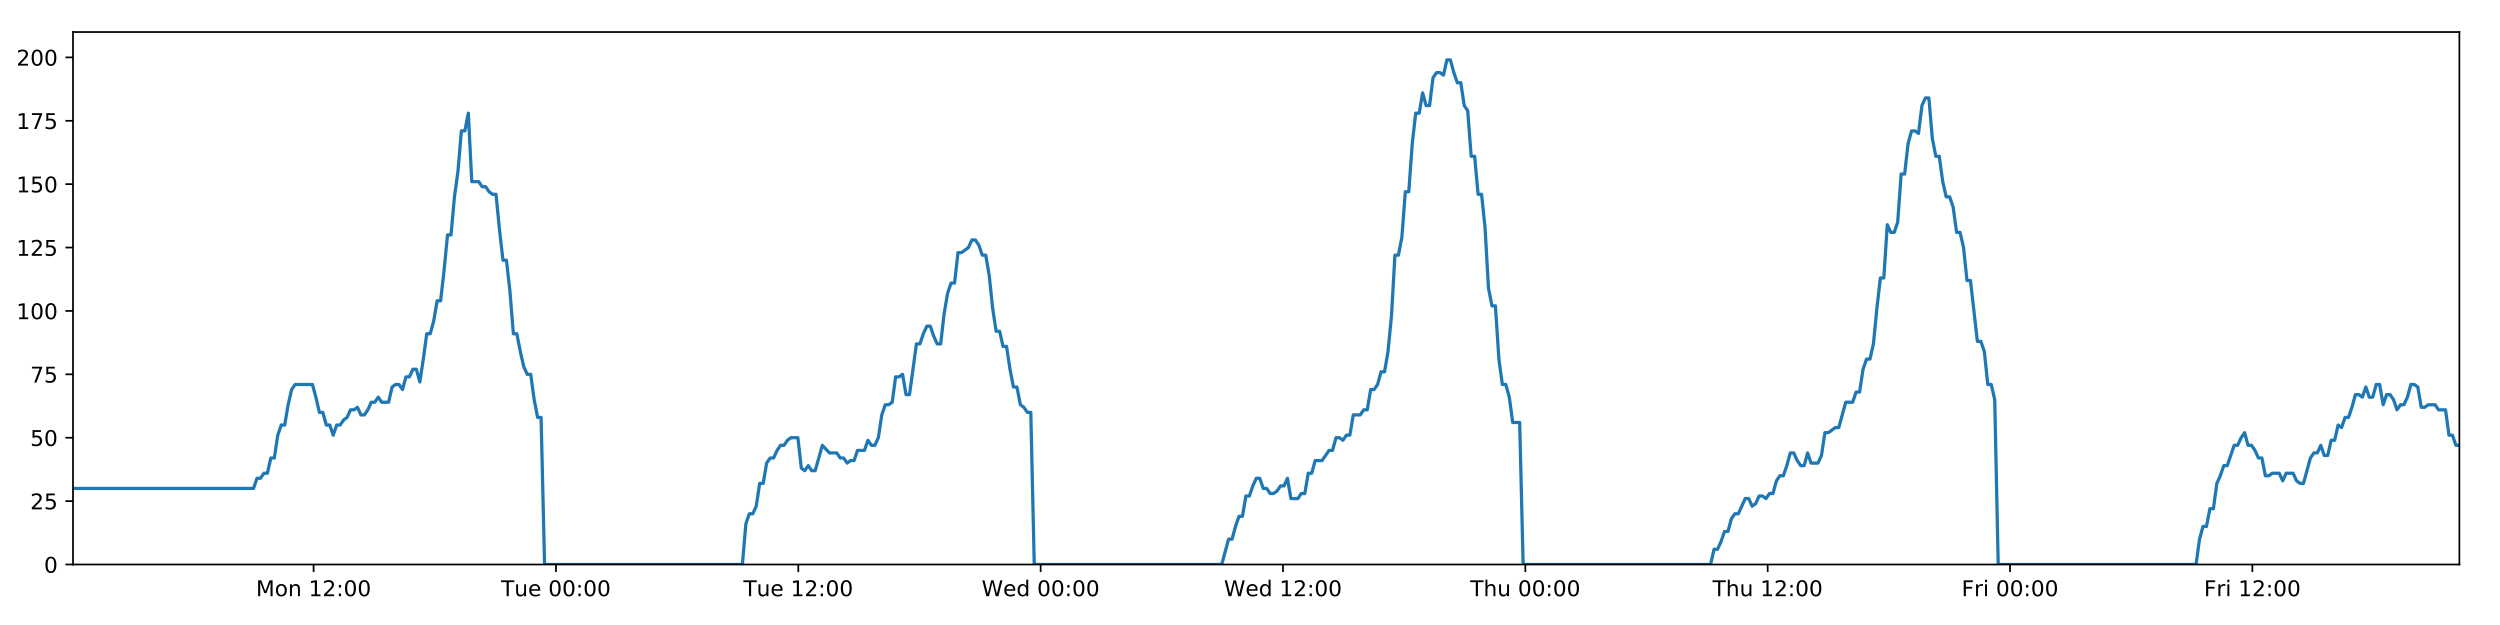
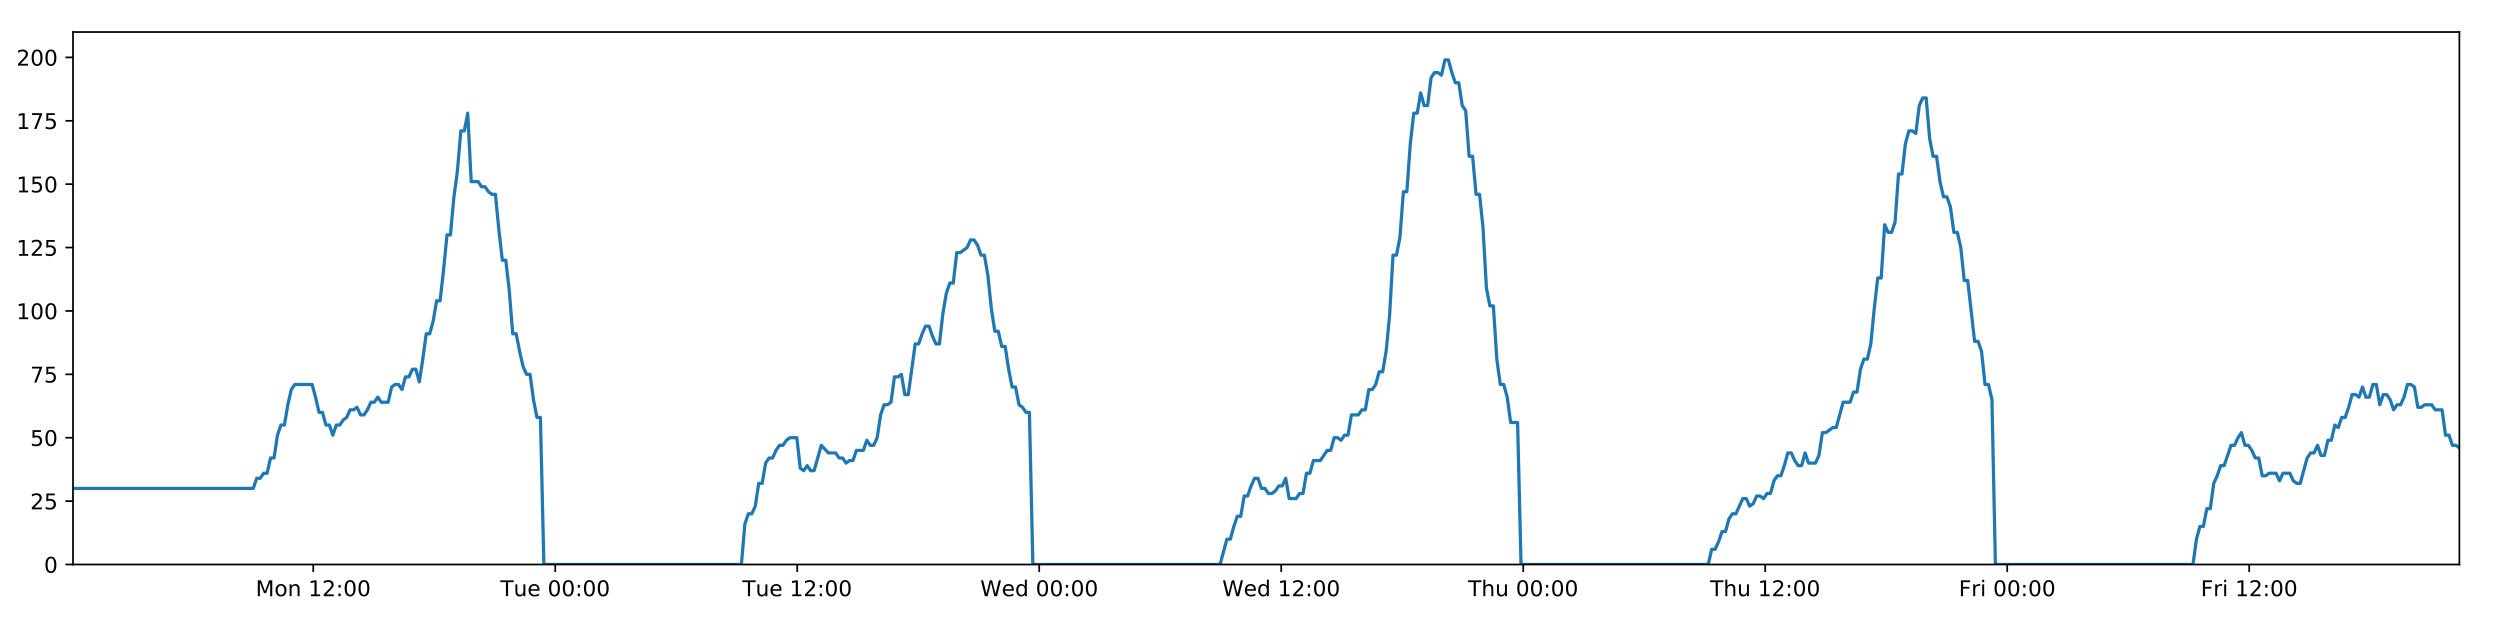
<svg xmlns="http://www.w3.org/2000/svg" xmlns:xlink="http://www.w3.org/1999/xlink" height="288pt" version="1.1" viewBox="0 0 1152 288" width="1152pt">
  <defs>
    <style type="text/css">
*{stroke-linecap:butt;stroke-linejoin:round;}
  </style>
  </defs>
  <g id="figure_1">
    <g id="patch_1">
      <path d="M 0 288  L 1152 288  L 1152 0  L 0 0  z " style="fill:#ffffff;" />
    </g>
    <g id="axes_1">
      <g id="patch_2">
        <path d="M 33.64 260.12  L 1133.28 260.12  L 1133.28 14.76  L 33.64 14.76  z " style="fill:#ffffff;" />
      </g>
      <g id="matplotlib.axis_1">
        <g id="xtick_1">
          <g id="line2d_1">
            <defs>
-               <path d="M 0 0  L 0 3.5  " id="md9b87ac7eb" style="stroke:#000000;stroke-width:0.8;" />
-             </defs>
-             <g>
-               <use style="stroke:#000000;stroke-width:0.8;" x="144.504" xlink:href="#md9b87ac7eb" y="260.12" />
+               <path d="M 0 0  L 0 3.5  " id="m45e57a1583" style="stroke:#000000;stroke-width:0.8;" />
+             </defs>
+             <g>
+               <use style="stroke:#000000;stroke-width:0.8;" x="144.343" xlink:href="#m45e57a1583" y="260.12" />
            </g>
          </g>
          <g id="text_1">
            <defs>
              <path d="M 9.812 72.906  L 24.516 72.906  L 43.109 23.297  L 61.812 72.906  L 76.516 72.906  L 76.516 0  L 66.891 0  L 66.891 64.016  L 48.094 14.016  L 38.188 14.016  L 19.391 64.016  L 19.391 0  L 9.812 0  z " id="DejaVuSans-77" />
              <path d="M 30.609 48.391  Q 23.391 48.391 19.188 42.75  Q 14.984 37.109 14.984 27.297  Q 14.984 17.484 19.156 11.844  Q 23.344 6.203 30.609 6.203  Q 37.797 6.203 41.984 11.859  Q 46.188 17.531 46.188 27.297  Q 46.188 37.016 41.984 42.703  Q 37.797 48.391 30.609 48.391  z M 30.609 56  Q 42.328 56 49.016 48.375  Q 55.719 40.766 55.719 27.297  Q 55.719 13.875 49.016 6.219  Q 42.328 -1.422 30.609 -1.422  Q 18.844 -1.422 12.172 6.219  Q 5.516 13.875 5.516 27.297  Q 5.516 40.766 12.172 48.375  Q 18.844 56 30.609 56  z " id="DejaVuSans-111" />
              <path d="M 54.891 33.016  L 54.891 0  L 45.906 0  L 45.906 32.719  Q 45.906 40.484 42.875 44.328  Q 39.844 48.188 33.797 48.188  Q 26.516 48.188 22.312 43.547  Q 18.109 38.922 18.109 30.906  L 18.109 0  L 9.078 0  L 9.078 54.688  L 18.109 54.688  L 18.109 46.188  Q 21.344 51.125 25.703 53.562  Q 30.078 56 35.797 56  Q 45.219 56 50.047 50.172  Q 54.891 44.344 54.891 33.016  z " id="DejaVuSans-110" />
              <path id="DejaVuSans-32" />
              <path d="M 12.406 8.297  L 28.516 8.297  L 28.516 63.922  L 10.984 60.406  L 10.984 69.391  L 28.422 72.906  L 38.281 72.906  L 38.281 8.297  L 54.391 8.297  L 54.391 0  L 12.406 0  z " id="DejaVuSans-49" />
              <path d="M 19.188 8.297  L 53.609 8.297  L 53.609 0  L 7.328 0  L 7.328 8.297  Q 12.938 14.109 22.625 23.891  Q 32.328 33.688 34.812 36.531  Q 39.547 41.844 41.422 45.531  Q 43.312 49.219 43.312 52.781  Q 43.312 58.594 39.234 62.25  Q 35.156 65.922 28.609 65.922  Q 23.969 65.922 18.812 64.312  Q 13.672 62.703 7.812 59.422  L 7.812 69.391  Q 13.766 71.781 18.938 73  Q 24.125 74.219 28.422 74.219  Q 39.75 74.219 46.484 68.547  Q 53.219 62.891 53.219 53.422  Q 53.219 48.922 51.531 44.891  Q 49.859 40.875 45.406 35.406  Q 44.188 33.984 37.641 27.219  Q 31.109 20.453 19.188 8.297  z " id="DejaVuSans-50" />
              <path d="M 11.719 12.406  L 22.016 12.406  L 22.016 0  L 11.719 0  z M 11.719 51.703  L 22.016 51.703  L 22.016 39.312  L 11.719 39.312  z " id="DejaVuSans-58" />
              <path d="M 31.781 66.406  Q 24.172 66.406 20.328 58.906  Q 16.5 51.422 16.5 36.375  Q 16.5 21.391 20.328 13.891  Q 24.172 6.391 31.781 6.391  Q 39.453 6.391 43.281 13.891  Q 47.125 21.391 47.125 36.375  Q 47.125 51.422 43.281 58.906  Q 39.453 66.406 31.781 66.406  z M 31.781 74.219  Q 44.047 74.219 50.516 64.516  Q 56.984 54.828 56.984 36.375  Q 56.984 17.969 50.516 8.266  Q 44.047 -1.422 31.781 -1.422  Q 19.531 -1.422 13.062 8.266  Q 6.594 17.969 6.594 36.375  Q 6.594 54.828 13.062 64.516  Q 19.531 74.219 31.781 74.219  z " id="DejaVuSans-48" />
            </defs>
-             <g transform="translate(117.9633 274.7184)scale(0.1 -0.1)">
+             <g transform="translate(117.8024 274.7184)scale(0.1 -0.1)">
              <use xlink:href="#DejaVuSans-77" />
              <use x="86.279" xlink:href="#DejaVuSans-111" />
              <use x="147.461" xlink:href="#DejaVuSans-110" />
              <use x="210.84" xlink:href="#DejaVuSans-32" />
              <use x="242.627" xlink:href="#DejaVuSans-49" />
              <use x="306.25" xlink:href="#DejaVuSans-50" />
              <use x="369.873" xlink:href="#DejaVuSans-58" />
              <use x="403.564" xlink:href="#DejaVuSans-48" />
              <use x="467.188" xlink:href="#DejaVuSans-48" />
            </g>
          </g>
        </g>
        <g id="xtick_2">
          <g id="line2d_2">
            <g>
-               <use style="stroke:#000000;stroke-width:0.8;" x="256.178" xlink:href="#md9b87ac7eb" y="260.12" />
+               <use style="stroke:#000000;stroke-width:0.8;" x="255.855" xlink:href="#m45e57a1583" y="260.12" />
            </g>
          </g>
          <g id="text_2">
            <defs>
              <path d="M -0.297 72.906  L 61.375 72.906  L 61.375 64.594  L 35.5 64.594  L 35.5 0  L 25.594 0  L 25.594 64.594  L -0.297 64.594  z " id="DejaVuSans-84" />
              <path d="M 8.5 21.578  L 8.5 54.688  L 17.484 54.688  L 17.484 21.922  Q 17.484 14.156 20.5 10.266  Q 23.531 6.391 29.594 6.391  Q 36.859 6.391 41.078 11.031  Q 45.312 15.672 45.312 23.688  L 45.312 54.688  L 54.297 54.688  L 54.297 0  L 45.312 0  L 45.312 8.406  Q 42.047 3.422 37.719 1  Q 33.406 -1.422 27.688 -1.422  Q 18.266 -1.422 13.375 4.438  Q 8.5 10.297 8.5 21.578  z M 31.109 56  z " id="DejaVuSans-117" />
              <path d="M 56.203 29.594  L 56.203 25.203  L 14.891 25.203  Q 15.484 15.922 20.484 11.062  Q 25.484 6.203 34.422 6.203  Q 39.594 6.203 44.453 7.469  Q 49.312 8.734 54.109 11.281  L 54.109 2.781  Q 49.266 0.734 44.188 -0.344  Q 39.109 -1.422 33.891 -1.422  Q 20.797 -1.422 13.156 6.188  Q 5.516 13.812 5.516 26.812  Q 5.516 40.234 12.766 48.109  Q 20.016 56 32.328 56  Q 43.359 56 49.781 48.891  Q 56.203 41.797 56.203 29.594  z M 47.219 32.234  Q 47.125 39.594 43.094 43.984  Q 39.062 48.391 32.422 48.391  Q 24.906 48.391 20.391 44.141  Q 15.875 39.891 15.188 32.172  z " id="DejaVuSans-101" />
            </defs>
-             <g transform="translate(230.8919 274.7184)scale(0.1 -0.1)">
+             <g transform="translate(230.5689 274.7184)scale(0.1 -0.1)">
              <use xlink:href="#DejaVuSans-84" />
              <use x="60.85" xlink:href="#DejaVuSans-117" />
              <use x="124.229" xlink:href="#DejaVuSans-101" />
              <use x="185.752" xlink:href="#DejaVuSans-32" />
              <use x="217.539" xlink:href="#DejaVuSans-48" />
              <use x="281.162" xlink:href="#DejaVuSans-48" />
              <use x="344.785" xlink:href="#DejaVuSans-58" />
              <use x="378.477" xlink:href="#DejaVuSans-48" />
              <use x="442.1" xlink:href="#DejaVuSans-48" />
            </g>
          </g>
        </g>
        <g id="xtick_3">
          <g id="line2d_3">
            <g>
-               <use style="stroke:#000000;stroke-width:0.8;" x="367.852" xlink:href="#md9b87ac7eb" y="260.12" />
+               <use style="stroke:#000000;stroke-width:0.8;" x="367.367" xlink:href="#m45e57a1583" y="260.12" />
            </g>
          </g>
          <g id="text_3">
-             <g transform="translate(342.5657 274.7184)scale(0.1 -0.1)">
+             <g transform="translate(342.0807 274.7184)scale(0.1 -0.1)">
              <use xlink:href="#DejaVuSans-84" />
              <use x="60.85" xlink:href="#DejaVuSans-117" />
              <use x="124.229" xlink:href="#DejaVuSans-101" />
              <use x="185.752" xlink:href="#DejaVuSans-32" />
              <use x="217.539" xlink:href="#DejaVuSans-49" />
              <use x="281.162" xlink:href="#DejaVuSans-50" />
              <use x="344.785" xlink:href="#DejaVuSans-58" />
              <use x="378.477" xlink:href="#DejaVuSans-48" />
              <use x="442.1" xlink:href="#DejaVuSans-48" />
            </g>
          </g>
        </g>
        <g id="xtick_4">
          <g id="line2d_4">
            <g>
-               <use style="stroke:#000000;stroke-width:0.8;" x="479.526" xlink:href="#md9b87ac7eb" y="260.12" />
+               <use style="stroke:#000000;stroke-width:0.8;" x="478.878" xlink:href="#m45e57a1583" y="260.12" />
            </g>
          </g>
          <g id="text_4">
            <defs>
              <path d="M 3.328 72.906  L 13.281 72.906  L 28.609 11.281  L 43.891 72.906  L 54.984 72.906  L 70.312 11.281  L 85.594 72.906  L 95.609 72.906  L 77.297 0  L 64.891 0  L 49.516 63.281  L 33.984 0  L 21.578 0  z " id="DejaVuSans-87" />
              <path d="M 45.406 46.391  L 45.406 75.984  L 54.391 75.984  L 54.391 0  L 45.406 0  L 45.406 8.203  Q 42.578 3.328 38.25 0.953  Q 33.938 -1.422 27.875 -1.422  Q 17.969 -1.422 11.734 6.484  Q 5.516 14.406 5.516 27.297  Q 5.516 40.188 11.734 48.094  Q 17.969 56 27.875 56  Q 33.938 56 38.25 53.625  Q 42.578 51.266 45.406 46.391  z M 14.797 27.297  Q 14.797 17.391 18.875 11.75  Q 22.953 6.109 30.078 6.109  Q 37.203 6.109 41.297 11.75  Q 45.406 17.391 45.406 27.297  Q 45.406 37.203 41.297 42.844  Q 37.203 48.484 30.078 48.484  Q 22.953 48.484 18.875 42.844  Q 14.797 37.203 14.797 27.297  z " id="DejaVuSans-100" />
            </defs>
-             <g transform="translate(452.3365 274.7184)scale(0.1 -0.1)">
+             <g transform="translate(451.6893 274.7184)scale(0.1 -0.1)">
              <use xlink:href="#DejaVuSans-87" />
              <use x="98.799" xlink:href="#DejaVuSans-101" />
              <use x="160.322" xlink:href="#DejaVuSans-100" />
              <use x="223.799" xlink:href="#DejaVuSans-32" />
              <use x="255.586" xlink:href="#DejaVuSans-48" />
              <use x="319.209" xlink:href="#DejaVuSans-48" />
              <use x="382.832" xlink:href="#DejaVuSans-58" />
              <use x="416.523" xlink:href="#DejaVuSans-48" />
              <use x="480.146" xlink:href="#DejaVuSans-48" />
            </g>
          </g>
        </g>
        <g id="xtick_5">
          <g id="line2d_5">
            <g>
-               <use style="stroke:#000000;stroke-width:0.8;" x="591.199" xlink:href="#md9b87ac7eb" y="260.12" />
+               <use style="stroke:#000000;stroke-width:0.8;" x="590.39" xlink:href="#m45e57a1583" y="260.12" />
            </g>
          </g>
          <g id="text_5">
-             <g transform="translate(564.0103 274.7184)scale(0.1 -0.1)">
+             <g transform="translate(563.2011 274.7184)scale(0.1 -0.1)">
              <use xlink:href="#DejaVuSans-87" />
              <use x="98.799" xlink:href="#DejaVuSans-101" />
              <use x="160.322" xlink:href="#DejaVuSans-100" />
              <use x="223.799" xlink:href="#DejaVuSans-32" />
              <use x="255.586" xlink:href="#DejaVuSans-49" />
              <use x="319.209" xlink:href="#DejaVuSans-50" />
              <use x="382.832" xlink:href="#DejaVuSans-58" />
              <use x="416.523" xlink:href="#DejaVuSans-48" />
              <use x="480.146" xlink:href="#DejaVuSans-48" />
            </g>
          </g>
        </g>
        <g id="xtick_6">
          <g id="line2d_6">
            <g>
-               <use style="stroke:#000000;stroke-width:0.8;" x="702.873" xlink:href="#md9b87ac7eb" y="260.12" />
+               <use style="stroke:#000000;stroke-width:0.8;" x="701.902" xlink:href="#m45e57a1583" y="260.12" />
            </g>
          </g>
          <g id="text_6">
            <defs>
              <path d="M 54.891 33.016  L 54.891 0  L 45.906 0  L 45.906 32.719  Q 45.906 40.484 42.875 44.328  Q 39.844 48.188 33.797 48.188  Q 26.516 48.188 22.312 43.547  Q 18.109 38.922 18.109 30.906  L 18.109 0  L 9.078 0  L 9.078 75.984  L 18.109 75.984  L 18.109 46.188  Q 21.344 51.125 25.703 53.562  Q 30.078 56 35.797 56  Q 45.219 56 50.047 50.172  Q 54.891 44.344 54.891 33.016  z " id="DejaVuSans-104" />
            </defs>
-             <g transform="translate(677.4834 274.7184)scale(0.1 -0.1)">
+             <g transform="translate(676.5121 274.7184)scale(0.1 -0.1)">
              <use xlink:href="#DejaVuSans-84" />
              <use x="61.084" xlink:href="#DejaVuSans-104" />
              <use x="124.463" xlink:href="#DejaVuSans-117" />
              <use x="187.842" xlink:href="#DejaVuSans-32" />
              <use x="219.629" xlink:href="#DejaVuSans-48" />
              <use x="283.252" xlink:href="#DejaVuSans-48" />
              <use x="346.875" xlink:href="#DejaVuSans-58" />
              <use x="380.566" xlink:href="#DejaVuSans-48" />
              <use x="444.189" xlink:href="#DejaVuSans-48" />
            </g>
          </g>
        </g>
        <g id="xtick_7">
          <g id="line2d_7">
            <g>
-               <use style="stroke:#000000;stroke-width:0.8;" x="814.547" xlink:href="#md9b87ac7eb" y="260.12" />
+               <use style="stroke:#000000;stroke-width:0.8;" x="813.414" xlink:href="#m45e57a1583" y="260.12" />
            </g>
          </g>
          <g id="text_7">
-             <g transform="translate(789.1573 274.7184)scale(0.1 -0.1)">
+             <g transform="translate(788.0239 274.7184)scale(0.1 -0.1)">
              <use xlink:href="#DejaVuSans-84" />
              <use x="61.084" xlink:href="#DejaVuSans-104" />
              <use x="124.463" xlink:href="#DejaVuSans-117" />
              <use x="187.842" xlink:href="#DejaVuSans-32" />
              <use x="219.629" xlink:href="#DejaVuSans-49" />
              <use x="283.252" xlink:href="#DejaVuSans-50" />
              <use x="346.875" xlink:href="#DejaVuSans-58" />
              <use x="380.566" xlink:href="#DejaVuSans-48" />
              <use x="444.189" xlink:href="#DejaVuSans-48" />
            </g>
          </g>
        </g>
        <g id="xtick_8">
          <g id="line2d_8">
            <g>
-               <use style="stroke:#000000;stroke-width:0.8;" x="926.221" xlink:href="#md9b87ac7eb" y="260.12" />
+               <use style="stroke:#000000;stroke-width:0.8;" x="924.926" xlink:href="#m45e57a1583" y="260.12" />
            </g>
          </g>
          <g id="text_8">
            <defs>
              <path d="M 9.812 72.906  L 51.703 72.906  L 51.703 64.594  L 19.672 64.594  L 19.672 43.109  L 48.578 43.109  L 48.578 34.812  L 19.672 34.812  L 19.672 0  L 9.812 0  z " id="DejaVuSans-70" />
              <path d="M 41.109 46.297  Q 39.594 47.172 37.812 47.578  Q 36.031 48 33.891 48  Q 26.266 48 22.188 43.047  Q 18.109 38.094 18.109 28.812  L 18.109 0  L 9.078 0  L 9.078 54.688  L 18.109 54.688  L 18.109 46.188  Q 20.953 51.172 25.484 53.578  Q 30.031 56 36.531 56  Q 37.453 56 38.578 55.875  Q 39.703 55.766 41.062 55.516  z " id="DejaVuSans-114" />
              <path d="M 9.422 54.688  L 18.406 54.688  L 18.406 0  L 9.422 0  z M 9.422 75.984  L 18.406 75.984  L 18.406 64.594  L 9.422 64.594  z " id="DejaVuSans-105" />
            </defs>
-             <g transform="translate(903.9077 274.7184)scale(0.1 -0.1)">
+             <g transform="translate(902.6122 274.7184)scale(0.1 -0.1)">
              <use xlink:href="#DejaVuSans-70" />
              <use x="57.41" xlink:href="#DejaVuSans-114" />
              <use x="98.523" xlink:href="#DejaVuSans-105" />
              <use x="126.307" xlink:href="#DejaVuSans-32" />
              <use x="158.094" xlink:href="#DejaVuSans-48" />
              <use x="221.717" xlink:href="#DejaVuSans-48" />
              <use x="285.34" xlink:href="#DejaVuSans-58" />
              <use x="319.031" xlink:href="#DejaVuSans-48" />
              <use x="382.654" xlink:href="#DejaVuSans-48" />
            </g>
          </g>
        </g>
        <g id="xtick_9">
          <g id="line2d_9">
            <g>
-               <use style="stroke:#000000;stroke-width:0.8;" x="1037.895" xlink:href="#md9b87ac7eb" y="260.12" />
+               <use style="stroke:#000000;stroke-width:0.8;" x="1036.437" xlink:href="#m45e57a1583" y="260.12" />
            </g>
          </g>
          <g id="text_9">
-             <g transform="translate(1015.582 274.7184)scale(0.1 -0.1)">
+             <g transform="translate(1014.124 274.7184)scale(0.1 -0.1)">
              <use xlink:href="#DejaVuSans-70" />
              <use x="57.41" xlink:href="#DejaVuSans-114" />
              <use x="98.523" xlink:href="#DejaVuSans-105" />
              <use x="126.307" xlink:href="#DejaVuSans-32" />
              <use x="158.094" xlink:href="#DejaVuSans-49" />
              <use x="221.717" xlink:href="#DejaVuSans-50" />
              <use x="285.34" xlink:href="#DejaVuSans-58" />
              <use x="319.031" xlink:href="#DejaVuSans-48" />
              <use x="382.654" xlink:href="#DejaVuSans-48" />
            </g>
          </g>
        </g>
      </g>
      <g id="matplotlib.axis_2">
        <g id="ytick_1">
          <g id="line2d_10">
            <defs>
-               <path d="M 0 0  L -3.5 0  " id="m0d449c3b8a" style="stroke:#000000;stroke-width:0.8;" />
-             </defs>
-             <g>
-               <use style="stroke:#000000;stroke-width:0.8;" x="33.64" xlink:href="#m0d449c3b8a" y="260.12" />
+               <path d="M 0 0  L -3.5 0  " id="mb27329cea0" style="stroke:#000000;stroke-width:0.8;" />
+             </defs>
+             <g>
+               <use style="stroke:#000000;stroke-width:0.8;" x="33.64" xlink:href="#mb27329cea0" y="260.12" />
            </g>
          </g>
          <g id="text_10">
            <g transform="translate(20.2775 263.9192)scale(0.1 -0.1)">
              <use xlink:href="#DejaVuSans-48" />
            </g>
          </g>
        </g>
        <g id="ytick_2">
          <g id="line2d_11">
            <g>
-               <use style="stroke:#000000;stroke-width:0.8;" x="33.64" xlink:href="#m0d449c3b8a" y="230.91" />
+               <use style="stroke:#000000;stroke-width:0.8;" x="33.64" xlink:href="#mb27329cea0" y="230.91" />
            </g>
          </g>
          <g id="text_11">
            <defs>
              <path d="M 10.797 72.906  L 49.516 72.906  L 49.516 64.594  L 19.828 64.594  L 19.828 46.734  Q 21.969 47.469 24.109 47.828  Q 26.266 48.188 28.422 48.188  Q 40.625 48.188 47.75 41.5  Q 54.891 34.812 54.891 23.391  Q 54.891 11.625 47.562 5.094  Q 40.234 -1.422 26.906 -1.422  Q 22.312 -1.422 17.547 -0.641  Q 12.797 0.141 7.719 1.703  L 7.719 11.625  Q 12.109 9.234 16.797 8.062  Q 21.484 6.891 26.703 6.891  Q 35.156 6.891 40.078 11.328  Q 45.016 15.766 45.016 23.391  Q 45.016 31 40.078 35.438  Q 35.156 39.891 26.703 39.891  Q 22.75 39.891 18.812 39.016  Q 14.891 38.141 10.797 36.281  z " id="DejaVuSans-53" />
            </defs>
            <g transform="translate(13.915 234.7097)scale(0.1 -0.1)">
              <use xlink:href="#DejaVuSans-50" />
              <use x="63.623" xlink:href="#DejaVuSans-53" />
            </g>
          </g>
        </g>
        <g id="ytick_3">
          <g id="line2d_12">
            <g>
-               <use style="stroke:#000000;stroke-width:0.8;" x="33.64" xlink:href="#m0d449c3b8a" y="201.701" />
+               <use style="stroke:#000000;stroke-width:0.8;" x="33.64" xlink:href="#mb27329cea0" y="201.701" />
            </g>
          </g>
          <g id="text_12">
            <g transform="translate(13.915 205.5002)scale(0.1 -0.1)">
              <use xlink:href="#DejaVuSans-53" />
              <use x="63.623" xlink:href="#DejaVuSans-48" />
            </g>
          </g>
        </g>
        <g id="ytick_4">
          <g id="line2d_13">
            <g>
-               <use style="stroke:#000000;stroke-width:0.8;" x="33.64" xlink:href="#m0d449c3b8a" y="172.491" />
+               <use style="stroke:#000000;stroke-width:0.8;" x="33.64" xlink:href="#mb27329cea0" y="172.491" />
            </g>
          </g>
          <g id="text_13">
            <defs>
              <path d="M 8.203 72.906  L 55.078 72.906  L 55.078 68.703  L 28.609 0  L 18.312 0  L 43.219 64.594  L 8.203 64.594  z " id="DejaVuSans-55" />
            </defs>
            <g transform="translate(13.915 176.2906)scale(0.1 -0.1)">
              <use xlink:href="#DejaVuSans-55" />
              <use x="63.623" xlink:href="#DejaVuSans-53" />
            </g>
          </g>
        </g>
        <g id="ytick_5">
          <g id="line2d_14">
            <g>
-               <use style="stroke:#000000;stroke-width:0.8;" x="33.64" xlink:href="#m0d449c3b8a" y="143.282" />
+               <use style="stroke:#000000;stroke-width:0.8;" x="33.64" xlink:href="#mb27329cea0" y="143.282" />
            </g>
          </g>
          <g id="text_14">
            <g transform="translate(7.5525 147.0811)scale(0.1 -0.1)">
              <use xlink:href="#DejaVuSans-49" />
              <use x="63.623" xlink:href="#DejaVuSans-48" />
              <use x="127.246" xlink:href="#DejaVuSans-48" />
            </g>
          </g>
        </g>
        <g id="ytick_6">
          <g id="line2d_15">
            <g>
-               <use style="stroke:#000000;stroke-width:0.8;" x="33.64" xlink:href="#m0d449c3b8a" y="114.072" />
+               <use style="stroke:#000000;stroke-width:0.8;" x="33.64" xlink:href="#mb27329cea0" y="114.072" />
            </g>
          </g>
          <g id="text_15">
            <g transform="translate(7.5525 117.8716)scale(0.1 -0.1)">
              <use xlink:href="#DejaVuSans-49" />
              <use x="63.623" xlink:href="#DejaVuSans-50" />
              <use x="127.246" xlink:href="#DejaVuSans-53" />
            </g>
          </g>
        </g>
        <g id="ytick_7">
          <g id="line2d_16">
            <g>
-               <use style="stroke:#000000;stroke-width:0.8;" x="33.64" xlink:href="#m0d449c3b8a" y="84.863" />
+               <use style="stroke:#000000;stroke-width:0.8;" x="33.64" xlink:href="#mb27329cea0" y="84.863" />
            </g>
          </g>
          <g id="text_16">
            <g transform="translate(7.5525 88.66208)scale(0.1 -0.1)">
              <use xlink:href="#DejaVuSans-49" />
              <use x="63.623" xlink:href="#DejaVuSans-53" />
              <use x="127.246" xlink:href="#DejaVuSans-48" />
            </g>
          </g>
        </g>
        <g id="ytick_8">
          <g id="line2d_17">
            <g>
-               <use style="stroke:#000000;stroke-width:0.8;" x="33.64" xlink:href="#m0d449c3b8a" y="55.653" />
+               <use style="stroke:#000000;stroke-width:0.8;" x="33.64" xlink:href="#mb27329cea0" y="55.653" />
            </g>
          </g>
          <g id="text_17">
            <g transform="translate(7.5525 59.45255)scale(0.1 -0.1)">
              <use xlink:href="#DejaVuSans-49" />
              <use x="63.623" xlink:href="#DejaVuSans-55" />
              <use x="127.246" xlink:href="#DejaVuSans-53" />
            </g>
          </g>
        </g>
        <g id="ytick_9">
          <g id="line2d_18">
            <g>
-               <use style="stroke:#000000;stroke-width:0.8;" x="33.64" xlink:href="#m0d449c3b8a" y="26.444" />
+               <use style="stroke:#000000;stroke-width:0.8;" x="33.64" xlink:href="#mb27329cea0" y="26.444" />
            </g>
          </g>
          <g id="text_18">
            <g transform="translate(7.5525 30.24303)scale(0.1 -0.1)">
              <use xlink:href="#DejaVuSans-50" />
              <use x="63.623" xlink:href="#DejaVuSans-48" />
              <use x="127.246" xlink:href="#DejaVuSans-48" />
            </g>
          </g>
        </g>
      </g>
      <g id="line2d_19">
-         <path clip-path="url(#p39d2df60f1)" d="M 33.64 225.069  L 116.818 225.069  L 118.418 220.395  L 120.016 220.395  L 121.614 218.058  L 123.208 218.058  L 124.803 211.048  L 126.401 211.048  L 127.996 200.533  L 129.59 195.859  L 131.186 195.859  L 132.782 186.512  L 134.377 179.502  L 135.975 177.165  L 143.967 177.165  L 145.563 183.007  L 147.162 190.017  L 148.756 190.017  L 150.351 195.859  L 151.948 195.859  L 153.543 200.533  L 155.14 195.859  L 156.738 195.859  L 158.333 193.522  L 159.928 192.354  L 161.522 188.849  L 163.117 188.849  L 164.713 187.68  L 166.311 191.186  L 167.905 191.186  L 169.504 188.849  L 171.099 185.344  L 172.693 185.344  L 174.291 183.007  L 175.886 185.344  L 179.076 185.344  L 180.673 178.333  L 182.269 177.165  L 183.867 177.165  L 185.465 179.502  L 187.064 173.66  L 188.664 173.66  L 190.263 170.155  L 191.865 170.155  L 193.463 175.997  L 195.057 165.481  L 196.652 153.797  L 198.247 153.797  L 199.842 147.955  L 201.437 138.608  L 203.032 138.608  L 204.627 124.588  L 206.224 108.23  L 207.819 108.23  L 209.418 90.705  L 211.014 79.021  L 212.608 60.327  L 214.204 60.327  L 215.799 52.148  L 217.393 83.694  L 220.585 83.694  L 222.183 86.031  L 223.778 86.031  L 225.377 88.368  L 226.973 89.536  L 228.568 89.536  L 230.165 105.894  L 231.767 119.914  L 233.362 119.914  L 234.96 133.935  L 236.558 153.797  L 238.157 153.797  L 239.753 161.976  L 241.351 168.986  L 242.946 172.491  L 244.544 172.491  L 246.143 184.175  L 247.738 192.354  L 249.334 192.354  L 250.934 260.12  L 342.09 260.12  L 343.688 241.426  L 345.286 236.752  L 346.884 236.752  L 348.48 233.247  L 350.075 222.732  L 351.672 222.732  L 353.269 213.385  L 354.868 211.048  L 356.466 211.048  L 358.069 207.543  L 359.669 205.206  L 361.267 205.206  L 362.862 202.869  L 364.463 201.701  L 367.661 201.701  L 369.255 215.722  L 370.852 216.89  L 372.45 214.553  L 374.045 216.89  L 375.642 216.89  L 378.938 205.206  L 382.232 208.711  L 385.581 208.711  L 387.176 211.048  L 388.772 211.048  L 390.367 213.385  L 391.962 212.216  L 393.56 212.216  L 395.158 207.543  L 398.349 207.543  L 399.944 202.869  L 401.543 205.206  L 403.138 205.206  L 404.734 201.701  L 406.329 191.186  L 407.925 186.512  L 409.519 186.512  L 411.114 185.344  L 412.71 173.66  L 414.308 173.66  L 415.905 172.491  L 417.503 181.838  L 419.098 181.838  L 422.29 158.471  L 423.885 158.471  L 425.483 153.797  L 427.079 150.292  L 428.675 150.292  L 430.272 154.966  L 431.869 158.471  L 433.464 158.471  L 435.062 144.45  L 436.661 135.103  L 438.257 130.43  L 439.853 130.43  L 441.449 116.409  L 443.045 116.409  L 446.241 114.072  L 447.839 110.567  L 449.438 110.567  L 451.034 112.904  L 452.632 117.578  L 454.228 117.578  L 455.826 126.925  L 457.422 142.114  L 459.019 152.629  L 460.616 152.629  L 462.211 159.639  L 463.812 159.639  L 465.406 170.155  L 467.004 178.333  L 468.602 178.333  L 470.197 186.512  L 471.796 187.68  L 473.393 190.017  L 474.988 190.017  L 476.583 260.12  L 562.97 260.12  L 566.133 248.436  L 567.728 248.436  L 569.323 242.594  L 570.918 237.921  L 572.513 237.921  L 574.108 228.574  L 575.704 228.574  L 577.299 223.9  L 578.894 220.395  L 580.49 220.395  L 582.085 225.069  L 583.681 225.069  L 585.278 227.405  L 586.876 227.405  L 588.475 226.237  L 590.073 223.9  L 591.668 223.9  L 593.264 220.395  L 594.859 229.742  L 598.051 229.742  L 599.649 227.405  L 601.246 227.405  L 602.841 218.058  L 604.439 218.058  L 606.035 212.216  L 609.228 212.216  L 612.421 207.543  L 614.026 207.543  L 615.625 201.701  L 617.225 201.701  L 618.821 202.869  L 620.416 200.533  L 622.01 200.533  L 623.605 191.186  L 626.795 191.186  L 628.416 188.849  L 630.012 188.849  L 631.606 179.502  L 633.207 179.502  L 634.804 177.165  L 636.399 171.323  L 637.998 171.323  L 639.593 161.976  L 641.189 145.619  L 642.784 117.578  L 644.38 117.578  L 645.976 109.399  L 647.571 88.368  L 649.167 88.368  L 650.766 66.169  L 652.362 52.148  L 653.958 52.148  L 655.552 42.801  L 657.148 48.643  L 658.747 48.643  L 660.345 35.791  L 661.939 33.454  L 663.537 33.454  L 665.137 34.622  L 666.735 27.612  L 668.338 27.612  L 669.933 33.454  L 671.531 38.128  L 673.125 38.128  L 674.724 48.643  L 676.318 50.98  L 677.914 72.011  L 679.508 72.011  L 681.106 89.536  L 682.702 89.536  L 684.298 104.725  L 685.894 132.766  L 687.49 140.945  L 689.09 140.945  L 690.688 165.481  L 692.282 177.165  L 693.877 177.165  L 695.476 183.007  L 697.073 194.691  L 700.267 194.691  L 701.863 260.12  L 788.242 260.12  L 789.838 253.11  L 791.436 253.11  L 793.031 249.605  L 794.63 244.931  L 796.224 244.931  L 797.82 239.089  L 799.417 236.752  L 801.012 236.752  L 804.202 229.742  L 805.8 229.742  L 807.398 233.247  L 808.996 232.079  L 810.593 228.574  L 812.19 228.574  L 813.785 229.742  L 815.38 227.405  L 816.98 227.405  L 818.576 221.563  L 820.17 219.227  L 821.772 219.227  L 823.367 214.553  L 824.962 208.711  L 826.557 208.711  L 828.153 212.216  L 829.749 214.553  L 831.347 214.553  L 832.944 208.711  L 834.539 213.385  L 837.731 213.385  L 839.327 209.88  L 840.926 199.364  L 842.521 199.364  L 845.716 197.027  L 847.312 197.027  L 850.507 185.344  L 853.702 185.344  L 855.297 180.67  L 856.894 180.67  L 858.49 170.155  L 860.087 165.481  L 861.681 165.481  L 863.277 158.471  L 864.872 142.114  L 866.467 128.093  L 868.062 128.093  L 869.661 103.557  L 871.263 107.062  L 872.862 107.062  L 874.459 102.389  L 876.058 80.189  L 877.652 80.189  L 879.248 66.169  L 880.843 60.327  L 882.438 60.327  L 884.035 61.495  L 885.632 48.643  L 887.228 45.138  L 888.826 45.138  L 890.421 63.832  L 892.016 72.011  L 893.612 72.011  L 895.209 83.694  L 896.804 90.705  L 898.403 90.705  L 899.997 95.378  L 901.604 107.062  L 903.204 107.062  L 904.799 114.072  L 906.394 129.261  L 907.99 129.261  L 911.18 157.302  L 912.78 157.302  L 914.379 161.976  L 915.976 177.165  L 917.574 177.165  L 919.171 184.175  L 920.768 260.12  L 1011.948 260.12  L 1013.543 248.436  L 1015.141 242.594  L 1016.741 242.594  L 1018.335 234.416  L 1019.929 234.416  L 1021.525 222.732  L 1023.119 219.227  L 1024.717 214.553  L 1026.316 214.553  L 1029.514 205.206  L 1031.112 205.206  L 1032.708 201.701  L 1034.306 199.364  L 1035.902 205.206  L 1037.498 205.206  L 1039.093 207.543  L 1040.692 211.048  L 1042.289 211.048  L 1043.889 219.227  L 1045.485 219.227  L 1047.081 218.058  L 1050.272 218.058  L 1051.867 221.563  L 1053.462 218.058  L 1056.654 218.058  L 1058.249 221.563  L 1059.845 222.732  L 1061.44 222.732  L 1064.633 211.048  L 1066.227 208.711  L 1067.825 208.711  L 1069.419 205.206  L 1071.014 209.88  L 1072.609 209.88  L 1074.204 202.869  L 1075.801 202.869  L 1077.397 195.859  L 1078.993 197.027  L 1080.589 192.354  L 1082.185 192.354  L 1083.781 187.68  L 1085.378 181.838  L 1086.973 181.838  L 1088.569 183.007  L 1090.165 178.333  L 1091.763 183.007  L 1093.362 183.007  L 1094.957 177.165  L 1096.553 177.165  L 1098.152 186.512  L 1099.751 181.838  L 1101.347 181.838  L 1102.943 184.175  L 1104.54 188.849  L 1106.136 186.512  L 1107.734 186.512  L 1109.329 183.007  L 1110.927 177.165  L 1112.524 177.165  L 1114.119 178.333  L 1115.714 187.68  L 1117.309 187.68  L 1118.905 186.512  L 1122.101 186.512  L 1123.699 188.849  L 1126.893 188.849  L 1128.491 200.533  L 1130.087 200.533  L 1131.683 205.206  L 1133.28 205.206  L 1133.28 205.206  " style="fill:none;stroke:#1f77b4;stroke-linecap:square;stroke-width:1.5;" />
+         <path clip-path="url(#pd4b436152d)" d="M 33.64 225.069  L 116.697 225.069  L 118.295 220.395  L 119.891 220.395  L 121.486 218.058  L 123.078 218.058  L 124.671 211.048  L 126.266 211.048  L 127.859 200.533  L 129.451 195.859  L 131.045 195.859  L 132.638 186.512  L 134.23 179.502  L 135.827 177.165  L 143.807 177.165  L 145.4 183.007  L 146.997 190.017  L 148.589 190.017  L 150.181 195.859  L 151.777 195.859  L 153.369 200.533  L 154.964 195.859  L 156.559 195.859  L 158.152 193.522  L 159.744 192.354  L 161.337 188.849  L 162.929 188.849  L 164.523 187.68  L 166.118 191.186  L 167.71 191.186  L 169.306 188.849  L 170.899 185.344  L 172.491 185.344  L 174.087 183.007  L 175.68 185.344  L 178.864 185.344  L 180.46 178.333  L 182.054 177.165  L 183.649 177.165  L 185.245 179.502  L 186.841 173.66  L 188.439 173.66  L 190.035 170.155  L 191.635 170.155  L 193.231 175.997  L 194.823 165.481  L 196.416 153.797  L 198.008 153.797  L 199.6 147.955  L 201.193 138.608  L 202.786 138.608  L 204.379 124.588  L 205.974 108.23  L 207.566 108.23  L 209.163 90.705  L 210.756 79.021  L 212.348 60.327  L 213.942 60.327  L 215.534 52.148  L 217.127 83.694  L 220.314 83.694  L 221.91 86.031  L 223.502 86.031  L 225.099 88.368  L 226.692 89.536  L 228.285 89.536  L 229.88 105.894  L 231.479 119.914  L 233.072 119.914  L 234.668 133.935  L 236.263 153.797  L 237.86 153.797  L 239.454 161.976  L 241.049 168.986  L 242.642 172.491  L 244.238 172.491  L 245.834 184.175  L 247.428 192.354  L 249.021 192.354  L 250.619 260.12  L 341.642 260.12  L 343.238 241.426  L 344.833 236.752  L 346.429 236.752  L 348.023 233.247  L 349.616 222.732  L 351.211 222.732  L 352.805 213.385  L 354.401 211.048  L 355.998 211.048  L 357.598 207.543  L 359.196 205.206  L 360.792 205.206  L 362.384 202.869  L 363.983 201.701  L 367.176 201.701  L 368.768 215.722  L 370.362 216.89  L 371.958 214.553  L 373.551 216.89  L 375.145 216.89  L 378.437 205.206  L 381.726 208.711  L 385.071 208.711  L 386.663 211.048  L 388.257 211.048  L 389.849 213.385  L 391.442 212.216  L 393.037 212.216  L 394.633 207.543  L 397.82 207.543  L 399.412 202.869  L 401.009 205.206  L 402.601 205.206  L 404.195 201.701  L 405.788 191.186  L 407.381 186.512  L 408.974 186.512  L 410.567 185.344  L 412.16 173.66  L 413.756 173.66  L 415.35 172.491  L 416.946 181.838  L 418.539 181.838  L 421.726 158.471  L 423.319 158.471  L 424.915 153.797  L 426.508 150.292  L 428.101 150.292  L 429.697 154.966  L 431.291 158.471  L 432.884 158.471  L 434.48 144.45  L 436.076 135.103  L 437.67 130.43  L 439.263 130.43  L 440.857 116.409  L 442.45 116.409  L 445.642 114.072  L 447.238 110.567  L 448.834 110.567  L 450.428 112.904  L 452.024 117.578  L 453.617 117.578  L 455.213 126.925  L 456.806 142.114  L 458.402 152.629  L 459.996 152.629  L 461.589 159.639  L 463.187 159.639  L 464.78 170.155  L 466.375 178.333  L 467.971 178.333  L 469.564 186.512  L 471.16 187.68  L 472.755 190.017  L 474.348 190.017  L 475.94 260.12  L 562.201 260.12  L 565.36 248.436  L 566.953 248.436  L 568.546 242.594  L 570.138 237.921  L 571.731 237.921  L 573.324 228.574  L 574.918 228.574  L 576.51 223.9  L 578.102 220.395  L 579.696 220.395  L 581.289 225.069  L 582.883 225.069  L 584.477 227.405  L 586.073 227.405  L 587.67 226.237  L 589.266 223.9  L 590.858 223.9  L 592.452 220.395  L 594.044 229.742  L 597.232 229.742  L 598.828 227.405  L 600.422 227.405  L 602.015 218.058  L 603.61 218.058  L 605.205 212.216  L 608.393 212.216  L 611.581 207.543  L 613.183 207.543  L 614.781 201.701  L 616.378 201.701  L 617.971 202.869  L 619.564 200.533  L 621.156 200.533  L 622.748 191.186  L 625.934 191.186  L 627.553 188.849  L 629.146 188.849  L 630.739 179.502  L 632.337 179.502  L 633.931 177.165  L 635.525 171.323  L 637.121 171.323  L 638.713 161.976  L 640.308 145.619  L 641.9 117.578  L 643.493 117.578  L 645.088 109.399  L 646.68 88.368  L 648.273 88.368  L 649.87 66.169  L 651.464 52.148  L 653.057 52.148  L 654.65 42.801  L 656.243 48.643  L 657.839 48.643  L 659.435 35.791  L 661.027 33.454  L 662.623 33.454  L 664.221 34.622  L 665.816 27.612  L 667.417 27.612  L 669.009 33.454  L 670.605 38.128  L 672.197 38.128  L 673.794 48.643  L 675.386 50.98  L 676.979 72.011  L 678.571 72.011  L 680.167 89.536  L 681.76 89.536  L 683.353 104.725  L 684.947 132.766  L 686.541 140.945  L 688.139 140.945  L 689.734 165.481  L 691.326 177.165  L 692.919 177.165  L 694.516 183.007  L 696.11 194.691  L 699.3 194.691  L 700.893 260.12  L 787.147 260.12  L 788.741 253.11  L 790.336 253.11  L 791.929 249.605  L 793.525 244.931  L 795.117 244.931  L 796.711 239.089  L 798.305 236.752  L 799.898 236.752  L 803.084 229.742  L 804.68 229.742  L 806.275 233.247  L 807.871 232.079  L 809.465 228.574  L 811.06 228.574  L 812.653 229.742  L 814.246 227.405  L 815.843 227.405  L 817.437 221.563  L 819.029 219.227  L 820.629 219.227  L 822.221 214.553  L 823.814 208.711  L 825.406 208.711  L 827 212.216  L 828.593 214.553  L 830.189 214.553  L 831.784 208.711  L 833.377 213.385  L 836.564 213.385  L 838.158 209.88  L 839.755 199.364  L 841.347 199.364  L 844.537 197.027  L 846.131 197.027  L 849.321 185.344  L 852.512 185.344  L 854.104 180.67  L 855.699 180.67  L 857.293 170.155  L 858.887 165.481  L 860.48 165.481  L 862.073 158.471  L 863.665 142.114  L 865.258 128.093  L 866.851 128.093  L 868.448 103.557  L 870.047 107.062  L 871.644 107.062  L 873.239 102.389  L 874.835 80.189  L 876.427 80.189  L 878.021 66.169  L 879.613 60.327  L 881.206 60.327  L 882.801 61.495  L 884.396 48.643  L 885.989 45.138  L 887.585 45.138  L 889.178 63.832  L 890.77 72.011  L 892.364 72.011  L 893.958 83.694  L 895.552 90.705  L 897.147 90.705  L 898.74 95.378  L 900.344 107.062  L 901.942 107.062  L 903.535 114.072  L 905.127 129.261  L 906.721 129.261  L 909.906 157.302  L 911.504 157.302  L 913.1 161.976  L 914.696 177.165  L 916.291 177.165  L 917.886 184.175  L 919.48 260.12  L 1010.528 260.12  L 1012.121 248.436  L 1013.717 242.594  L 1015.314 242.594  L 1016.906 234.416  L 1018.498 234.416  L 1020.091 222.732  L 1021.683 219.227  L 1023.278 214.553  L 1024.875 214.553  L 1028.069 205.206  L 1029.664 205.206  L 1031.258 201.701  L 1032.854 199.364  L 1034.447 205.206  L 1036.041 205.206  L 1037.634 207.543  L 1039.23 211.048  L 1040.825 211.048  L 1042.423 219.227  L 1044.017 219.227  L 1045.61 218.058  L 1048.797 218.058  L 1050.389 221.563  L 1051.982 218.058  L 1055.169 218.058  L 1056.762 221.563  L 1058.356 222.732  L 1059.948 222.732  L 1063.136 211.048  L 1064.729 208.711  L 1066.324 208.711  L 1067.916 205.206  L 1069.508 209.88  L 1071.101 209.88  L 1072.694 202.869  L 1074.288 202.869  L 1075.882 195.859  L 1077.475 197.027  L 1079.069 192.354  L 1080.663 192.354  L 1082.257 187.68  L 1083.851 181.838  L 1085.444 181.838  L 1087.037 183.007  L 1088.632 178.333  L 1090.228 183.007  L 1091.823 183.007  L 1093.417 177.165  L 1095.011 177.165  L 1096.607 186.512  L 1098.203 181.838  L 1099.797 181.838  L 1101.391 184.175  L 1102.986 188.849  L 1104.579 186.512  L 1106.175 186.512  L 1107.767 183.007  L 1109.363 177.165  L 1110.959 177.165  L 1112.551 178.333  L 1114.144 187.68  L 1115.736 187.68  L 1117.33 186.512  L 1120.521 186.512  L 1122.117 188.849  L 1125.306 188.849  L 1126.902 200.533  L 1128.496 200.533  L 1130.089 205.206  L 1131.684 205.206  L 1133.28 206.374  L 1133.28 206.374  " style="fill:none;stroke:#1f77b4;stroke-linecap:square;stroke-width:1.5;" />
      </g>
      <g id="patch_3">
        <path d="M 33.64 260.12  L 33.64 14.76  " style="fill:none;stroke:#000000;stroke-linecap:square;stroke-linejoin:miter;stroke-width:0.8;" />
      </g>
      <g id="patch_4">
        <path d="M 1133.28 260.12  L 1133.28 14.76  " style="fill:none;stroke:#000000;stroke-linecap:square;stroke-linejoin:miter;stroke-width:0.8;" />
      </g>
      <g id="patch_5">
        <path d="M 33.64 260.12  L 1133.28 260.12  " style="fill:none;stroke:#000000;stroke-linecap:square;stroke-linejoin:miter;stroke-width:0.8;" />
      </g>
      <g id="patch_6">
        <path d="M 33.64 14.76  L 1133.28 14.76  " style="fill:none;stroke:#000000;stroke-linecap:square;stroke-linejoin:miter;stroke-width:0.8;" />
      </g>
    </g>
  </g>
  <defs>
-     <clipPath id="p39d2df60f1">
+     <clipPath id="pd4b436152d">
      <rect height="245.36" width="1099.64" x="33.64" y="14.76" />
    </clipPath>
  </defs>
</svg>
